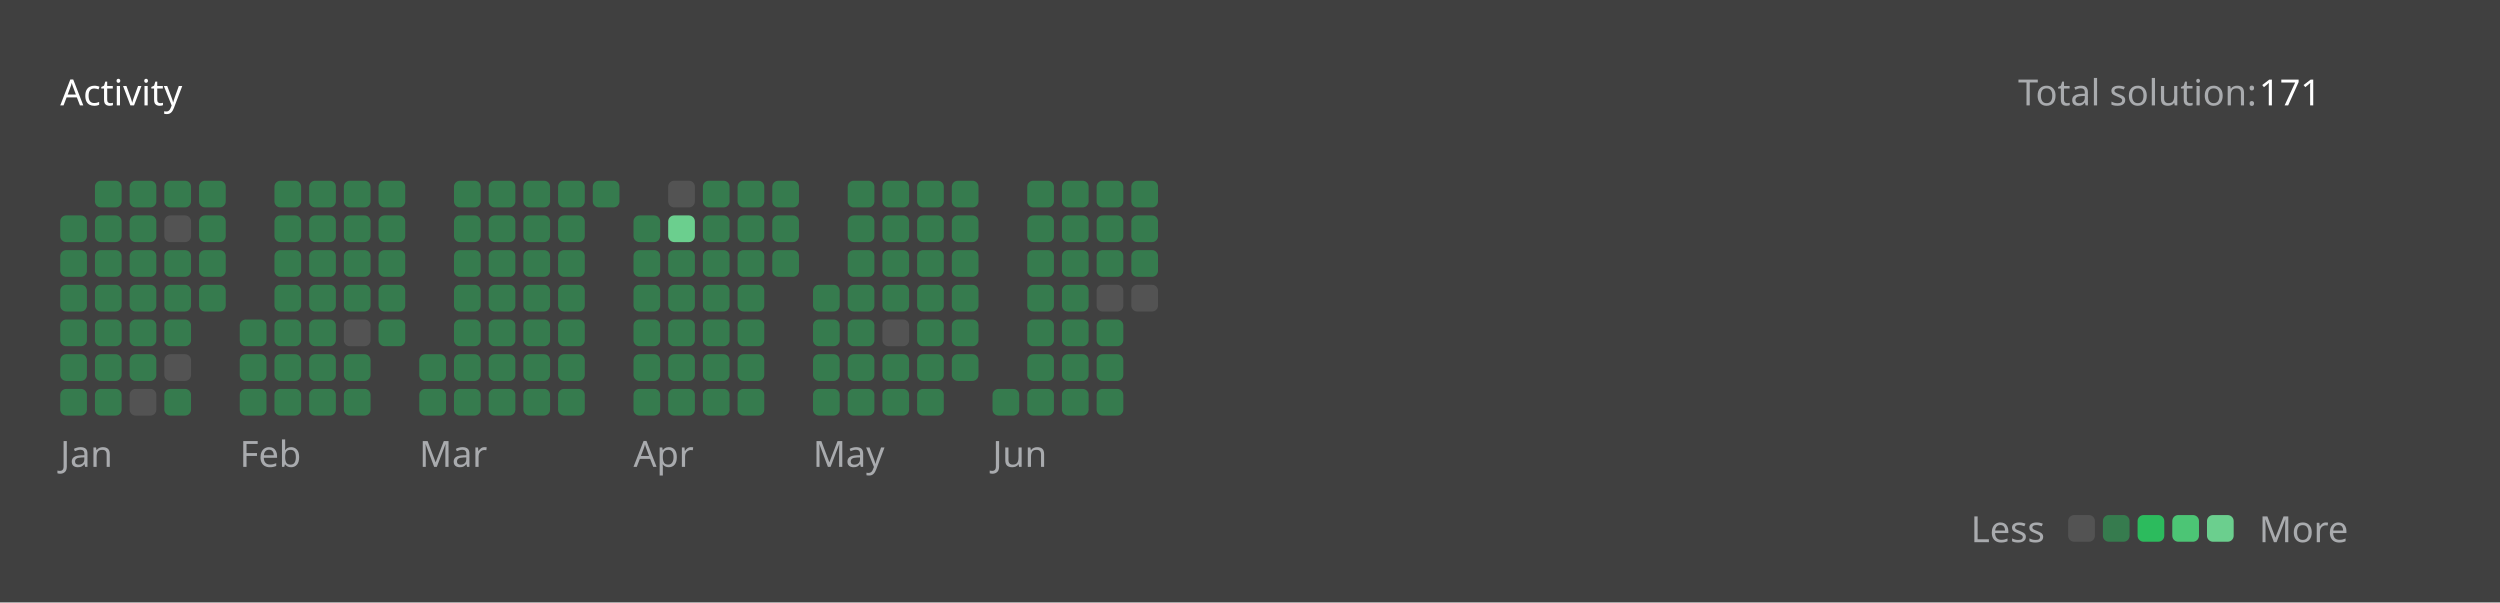
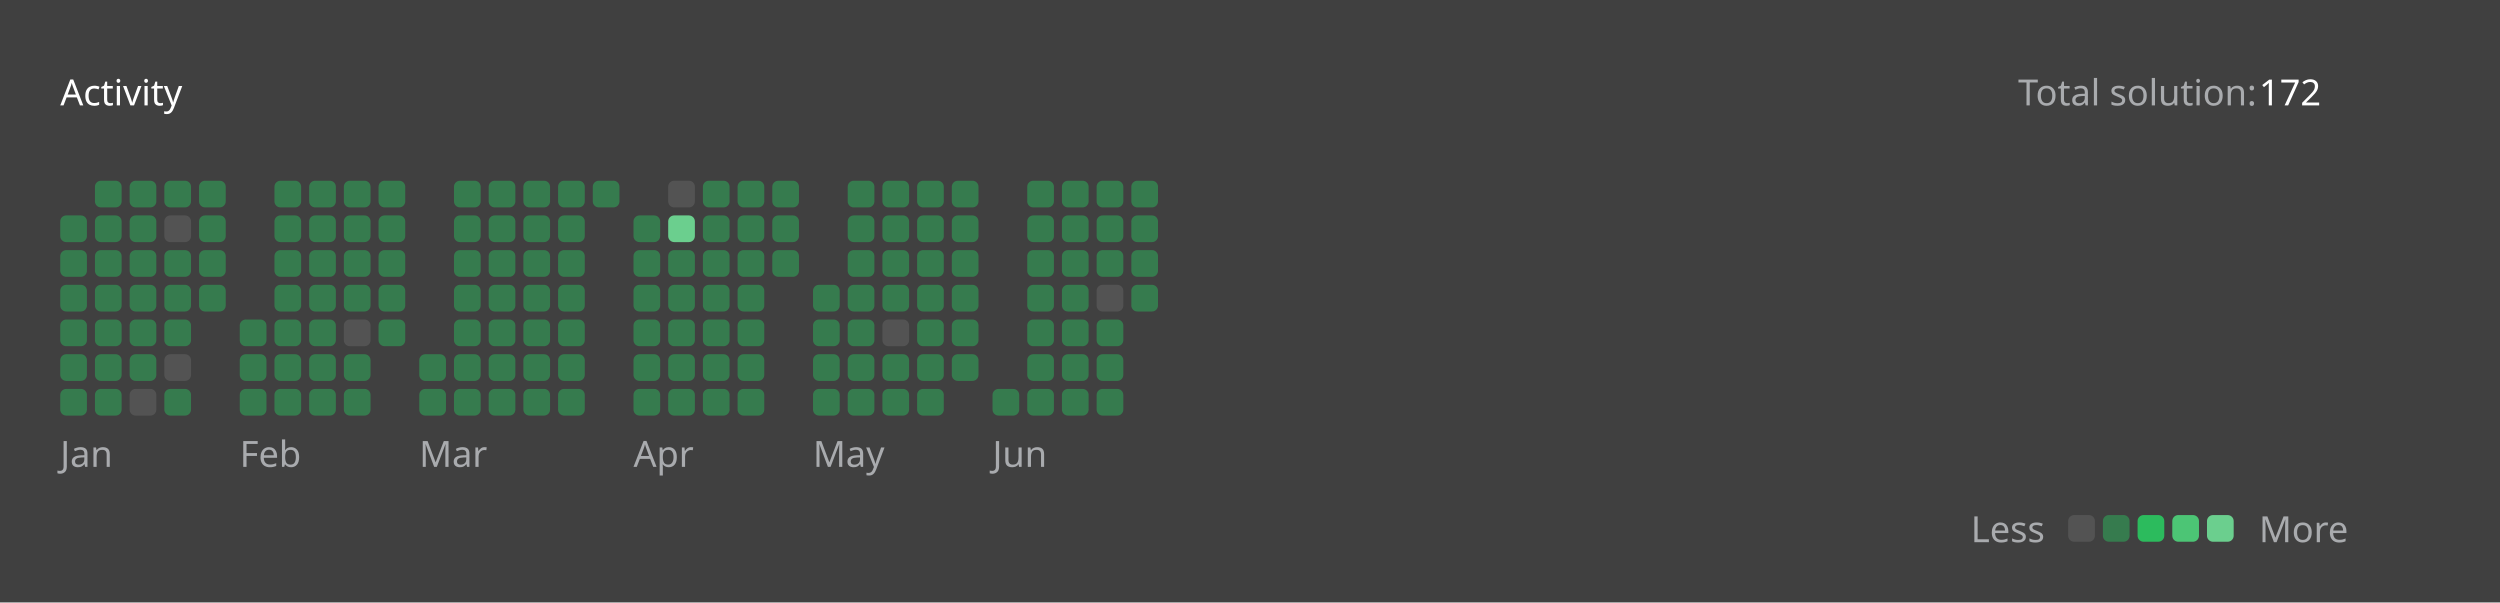
<svg xmlns="http://www.w3.org/2000/svg" version="1.1" height="200" width="830" viewBox="0 0 830 200">
  <style>*{font-family: "Segoe UI", Tahoma, Geneva, Verdana, sans-serif;}</style>
  <style>.title{font-weight: 500;font-size: 1rem;}</style>
  <style>.rotate-90{transform: rotate(-90deg);transform-origin: center;transform-box: fill-box;}</style>
  <style>.state{font-size: .75rem;}</style>
  <style>.light{color: #ffffff;fill: #ffffff;}</style>
  <style>.light-gray{color: #eff2f699;fill: #eff2f699;}</style>
  <style>.dark-gray{color: #ebebf54d;fill: #ebebf54d;}</style>
  <style>.gray{color: #747474;fill: #747474;}</style>
  <style>.orange{color: #ffa116;fill: #ffa116;}</style>
  <style>.background{color: #404040;fill: #404040;}</style>
  <style>.level-1-block{fill: #ffffff1a;}</style>
  <style>.level-2-block{fill: #2cb55d80;}</style>
  <style>.level-3-block{fill: #2cbb5dff;}</style>
  <style>.level-4-block{fill: #4cc575ff;}</style>
  <style>.level-5-block{fill: #6bcf8eff;}</style>
  <rect fill="#404040" x="0" y="0" width="830" height="200" rx="0.5rem" />
  <g text-anchor="start" text-decoration="1" class="title">
    <text x="20" y="35">
      <tspan class="light">Activity</tspan>
      <tspan class="orange" />
    </text>
  </g>
  <g class="state">
    <text x="670" y="35" class="light-gray"> Total solution: </text>
-     <text x="750" y="35" class="light"> 171 </text>
+     <text x="750" y="35" class="light"> 172 </text>
    <text x="678.88" y="180" class="light-gray" text-anchor="end">Less</text>
    <rect x="686.64" y="171" width="8.86" height="8.86" rx="2" ry="2" class="level-1-block" />
    <rect x="698.16" y="171" width="8.86" height="8.86" rx="2" ry="2" class="level-2-block" />
    <rect x="709.68" y="171" width="8.86" height="8.86" rx="2" ry="2" class="level-3-block" />
    <rect x="721.2" y="171" width="8.86" height="8.86" rx="2" ry="2" class="level-4-block" />
    <rect x="732.72" y="171" width="8.86" height="8.86" rx="2" ry="2" class="level-5-block" />
    <text x="750" y="180" class="light-gray">More</text>
  </g>
  <g x="20" y="60">
    <g x="20" y="60">
      <g x="20.0" y="60">
        <rect x="20.0" y="71.52" width="8.86" height="8.86" rx="2" ry="2" class="level-2-block" />
        <rect x="20.0" y="83.04" width="8.86" height="8.86" rx="2" ry="2" class="level-2-block" />
        <rect x="20.0" y="94.56" width="8.86" height="8.86" rx="2" ry="2" class="level-2-block" />
        <rect x="20.0" y="106.08" width="8.86" height="8.86" rx="2" ry="2" class="level-2-block" />
        <rect x="20.0" y="117.6" width="8.86" height="8.86" rx="2" ry="2" class="level-2-block" />
        <rect x="20.0" y="129.12" width="8.86" height="8.86" rx="2" ry="2" class="level-2-block" />
      </g>
      <g x="31.52" y="60">
        <rect x="31.52" y="60.0" width="8.86" height="8.86" rx="2" ry="2" class="level-2-block" />
        <rect x="31.52" y="71.52" width="8.86" height="8.86" rx="2" ry="2" class="level-2-block" />
        <rect x="31.52" y="83.04" width="8.86" height="8.86" rx="2" ry="2" class="level-2-block" />
        <rect x="31.52" y="94.56" width="8.86" height="8.86" rx="2" ry="2" class="level-2-block" />
        <rect x="31.52" y="106.08" width="8.86" height="8.86" rx="2" ry="2" class="level-2-block" />
        <rect x="31.52" y="117.6" width="8.86" height="8.86" rx="2" ry="2" class="level-2-block" />
        <rect x="31.52" y="129.12" width="8.86" height="8.86" rx="2" ry="2" class="level-2-block" />
      </g>
      <g x="43.04" y="60">
        <rect x="43.04" y="60.0" width="8.86" height="8.86" rx="2" ry="2" class="level-2-block" />
        <rect x="43.04" y="71.52" width="8.86" height="8.86" rx="2" ry="2" class="level-2-block" />
        <rect x="43.04" y="83.04" width="8.86" height="8.86" rx="2" ry="2" class="level-2-block" />
        <rect x="43.04" y="94.56" width="8.86" height="8.86" rx="2" ry="2" class="level-2-block" />
        <rect x="43.04" y="106.08" width="8.86" height="8.86" rx="2" ry="2" class="level-2-block" />
        <rect x="43.04" y="117.6" width="8.86" height="8.86" rx="2" ry="2" class="level-2-block" />
        <rect x="43.04" y="129.12" width="8.86" height="8.86" rx="2" ry="2" class="level-1-block" />
      </g>
      <g x="54.56" y="60">
        <rect x="54.56" y="60.0" width="8.86" height="8.86" rx="2" ry="2" class="level-2-block" />
        <rect x="54.56" y="71.52" width="8.86" height="8.86" rx="2" ry="2" class="level-1-block" />
        <rect x="54.56" y="83.04" width="8.86" height="8.86" rx="2" ry="2" class="level-2-block" />
        <rect x="54.56" y="94.56" width="8.86" height="8.86" rx="2" ry="2" class="level-2-block" />
        <rect x="54.56" y="106.08" width="8.86" height="8.86" rx="2" ry="2" class="level-2-block" />
        <rect x="54.56" y="117.6" width="8.86" height="8.86" rx="2" ry="2" class="level-1-block" />
        <rect x="54.56" y="129.12" width="8.86" height="8.86" rx="2" ry="2" class="level-2-block" />
      </g>
      <g x="66.08" y="60">
        <rect x="66.08" y="60.0" width="8.86" height="8.86" rx="2" ry="2" class="level-2-block" />
        <rect x="66.08" y="71.52" width="8.86" height="8.86" rx="2" ry="2" class="level-2-block" />
        <rect x="66.08" y="83.04" width="8.86" height="8.86" rx="2" ry="2" class="level-2-block" />
        <rect x="66.08" y="94.56" width="8.86" height="8.86" rx="2" ry="2" class="level-2-block" />
      </g>
      <text x="20.0" y="155" class="light-gray state">Jan</text>
    </g>
  </g>
  <g x="79.6" y="60">
    <g x="79.6" y="60">
      <g x="79.6" y="60">
        <rect x="79.6" y="106.08" width="8.86" height="8.86" rx="2" ry="2" class="level-2-block" />
        <rect x="79.6" y="117.6" width="8.86" height="8.86" rx="2" ry="2" class="level-2-block" />
        <rect x="79.6" y="129.12" width="8.86" height="8.86" rx="2" ry="2" class="level-2-block" />
      </g>
      <g x="91.12" y="60">
        <rect x="91.12" y="60.0" width="8.86" height="8.86" rx="2" ry="2" class="level-2-block" />
        <rect x="91.12" y="71.52" width="8.86" height="8.86" rx="2" ry="2" class="level-2-block" />
        <rect x="91.12" y="83.04" width="8.86" height="8.86" rx="2" ry="2" class="level-2-block" />
        <rect x="91.12" y="94.56" width="8.86" height="8.86" rx="2" ry="2" class="level-2-block" />
        <rect x="91.12" y="106.08" width="8.86" height="8.86" rx="2" ry="2" class="level-2-block" />
        <rect x="91.12" y="117.6" width="8.86" height="8.86" rx="2" ry="2" class="level-2-block" />
        <rect x="91.12" y="129.12" width="8.86" height="8.86" rx="2" ry="2" class="level-2-block" />
      </g>
      <g x="102.64" y="60">
        <rect x="102.64" y="60.0" width="8.86" height="8.86" rx="2" ry="2" class="level-2-block" />
        <rect x="102.64" y="71.52" width="8.86" height="8.86" rx="2" ry="2" class="level-2-block" />
        <rect x="102.64" y="83.04" width="8.86" height="8.86" rx="2" ry="2" class="level-2-block" />
        <rect x="102.64" y="94.56" width="8.86" height="8.86" rx="2" ry="2" class="level-2-block" />
        <rect x="102.64" y="106.08" width="8.86" height="8.86" rx="2" ry="2" class="level-2-block" />
        <rect x="102.64" y="117.6" width="8.86" height="8.86" rx="2" ry="2" class="level-2-block" />
        <rect x="102.64" y="129.12" width="8.86" height="8.86" rx="2" ry="2" class="level-2-block" />
      </g>
      <g x="114.16" y="60">
        <rect x="114.16" y="60.0" width="8.86" height="8.86" rx="2" ry="2" class="level-2-block" />
        <rect x="114.16" y="71.52" width="8.86" height="8.86" rx="2" ry="2" class="level-2-block" />
        <rect x="114.16" y="83.04" width="8.86" height="8.86" rx="2" ry="2" class="level-2-block" />
        <rect x="114.16" y="94.56" width="8.86" height="8.86" rx="2" ry="2" class="level-2-block" />
        <rect x="114.16" y="106.08" width="8.86" height="8.86" rx="2" ry="2" class="level-1-block" />
        <rect x="114.16" y="117.6" width="8.86" height="8.86" rx="2" ry="2" class="level-2-block" />
        <rect x="114.16" y="129.12" width="8.86" height="8.86" rx="2" ry="2" class="level-2-block" />
      </g>
      <g x="125.68" y="60">
        <rect x="125.68" y="60.0" width="8.86" height="8.86" rx="2" ry="2" class="level-2-block" />
        <rect x="125.68" y="71.52" width="8.86" height="8.86" rx="2" ry="2" class="level-2-block" />
        <rect x="125.68" y="83.04" width="8.86" height="8.86" rx="2" ry="2" class="level-2-block" />
        <rect x="125.68" y="94.56" width="8.86" height="8.86" rx="2" ry="2" class="level-2-block" />
        <rect x="125.68" y="106.08" width="8.86" height="8.86" rx="2" ry="2" class="level-2-block" />
      </g>
      <text x="79.6" y="155" class="light-gray state">Feb</text>
    </g>
  </g>
  <g x="139.2" y="60">
    <g x="139.2" y="60">
      <g x="139.2" y="60">
        <rect x="139.2" y="117.6" width="8.86" height="8.86" rx="2" ry="2" class="level-2-block" />
        <rect x="139.2" y="129.12" width="8.86" height="8.86" rx="2" ry="2" class="level-2-block" />
      </g>
      <g x="150.72" y="60">
        <rect x="150.72" y="60.0" width="8.86" height="8.86" rx="2" ry="2" class="level-2-block" />
        <rect x="150.72" y="71.52" width="8.86" height="8.86" rx="2" ry="2" class="level-2-block" />
        <rect x="150.72" y="83.04" width="8.86" height="8.86" rx="2" ry="2" class="level-2-block" />
        <rect x="150.72" y="94.56" width="8.86" height="8.86" rx="2" ry="2" class="level-2-block" />
        <rect x="150.72" y="106.08" width="8.86" height="8.86" rx="2" ry="2" class="level-2-block" />
        <rect x="150.72" y="117.6" width="8.86" height="8.86" rx="2" ry="2" class="level-2-block" />
        <rect x="150.72" y="129.12" width="8.86" height="8.86" rx="2" ry="2" class="level-2-block" />
      </g>
      <g x="162.24" y="60">
        <rect x="162.24" y="60.0" width="8.86" height="8.86" rx="2" ry="2" class="level-2-block" />
        <rect x="162.24" y="71.52" width="8.86" height="8.86" rx="2" ry="2" class="level-2-block" />
        <rect x="162.24" y="83.04" width="8.86" height="8.86" rx="2" ry="2" class="level-2-block" />
        <rect x="162.24" y="94.56" width="8.86" height="8.86" rx="2" ry="2" class="level-2-block" />
        <rect x="162.24" y="106.08" width="8.86" height="8.86" rx="2" ry="2" class="level-2-block" />
        <rect x="162.24" y="117.6" width="8.86" height="8.86" rx="2" ry="2" class="level-2-block" />
        <rect x="162.24" y="129.12" width="8.86" height="8.86" rx="2" ry="2" class="level-2-block" />
      </g>
      <g x="173.76" y="60">
        <rect x="173.76" y="60.0" width="8.86" height="8.86" rx="2" ry="2" class="level-2-block" />
        <rect x="173.76" y="71.52" width="8.86" height="8.86" rx="2" ry="2" class="level-2-block" />
        <rect x="173.76" y="83.04" width="8.86" height="8.86" rx="2" ry="2" class="level-2-block" />
        <rect x="173.76" y="94.56" width="8.86" height="8.86" rx="2" ry="2" class="level-2-block" />
        <rect x="173.76" y="106.08" width="8.86" height="8.86" rx="2" ry="2" class="level-2-block" />
        <rect x="173.76" y="117.6" width="8.86" height="8.86" rx="2" ry="2" class="level-2-block" />
        <rect x="173.76" y="129.12" width="8.86" height="8.86" rx="2" ry="2" class="level-2-block" />
      </g>
      <g x="185.28" y="60">
        <rect x="185.28" y="60.0" width="8.86" height="8.86" rx="2" ry="2" class="level-2-block" />
        <rect x="185.28" y="71.52" width="8.86" height="8.86" rx="2" ry="2" class="level-2-block" />
        <rect x="185.28" y="83.04" width="8.86" height="8.86" rx="2" ry="2" class="level-2-block" />
        <rect x="185.28" y="94.56" width="8.86" height="8.86" rx="2" ry="2" class="level-2-block" />
        <rect x="185.28" y="106.08" width="8.86" height="8.86" rx="2" ry="2" class="level-2-block" />
        <rect x="185.28" y="117.6" width="8.86" height="8.86" rx="2" ry="2" class="level-2-block" />
        <rect x="185.28" y="129.12" width="8.86" height="8.86" rx="2" ry="2" class="level-2-block" />
      </g>
      <g x="196.8" y="60">
        <rect x="196.8" y="60.0" width="8.86" height="8.86" rx="2" ry="2" class="level-2-block" />
      </g>
      <text x="139.2" y="155" class="light-gray state">Mar</text>
    </g>
  </g>
  <g x="210.32" y="60">
    <g x="210.32" y="60">
      <g x="210.32" y="60">
        <rect x="210.32" y="71.52" width="8.86" height="8.86" rx="2" ry="2" class="level-2-block" />
        <rect x="210.32" y="83.04" width="8.86" height="8.86" rx="2" ry="2" class="level-2-block" />
        <rect x="210.32" y="94.56" width="8.86" height="8.86" rx="2" ry="2" class="level-2-block" />
        <rect x="210.32" y="106.08" width="8.86" height="8.86" rx="2" ry="2" class="level-2-block" />
        <rect x="210.32" y="117.6" width="8.86" height="8.86" rx="2" ry="2" class="level-2-block" />
        <rect x="210.32" y="129.12" width="8.86" height="8.86" rx="2" ry="2" class="level-2-block" />
      </g>
      <g x="221.84" y="60">
        <rect x="221.84" y="60.0" width="8.86" height="8.86" rx="2" ry="2" class="level-1-block" />
        <rect x="221.84" y="71.52" width="8.86" height="8.86" rx="2" ry="2" class="level-5-block" />
        <rect x="221.84" y="83.04" width="8.86" height="8.86" rx="2" ry="2" class="level-2-block" />
        <rect x="221.84" y="94.56" width="8.86" height="8.86" rx="2" ry="2" class="level-2-block" />
        <rect x="221.84" y="106.08" width="8.86" height="8.86" rx="2" ry="2" class="level-2-block" />
        <rect x="221.84" y="117.6" width="8.86" height="8.86" rx="2" ry="2" class="level-2-block" />
        <rect x="221.84" y="129.12" width="8.86" height="8.86" rx="2" ry="2" class="level-2-block" />
      </g>
      <g x="233.36" y="60">
        <rect x="233.36" y="60.0" width="8.86" height="8.86" rx="2" ry="2" class="level-2-block" />
        <rect x="233.36" y="71.52" width="8.86" height="8.86" rx="2" ry="2" class="level-2-block" />
        <rect x="233.36" y="83.04" width="8.86" height="8.86" rx="2" ry="2" class="level-2-block" />
        <rect x="233.36" y="94.56" width="8.86" height="8.86" rx="2" ry="2" class="level-2-block" />
        <rect x="233.36" y="106.08" width="8.86" height="8.86" rx="2" ry="2" class="level-2-block" />
        <rect x="233.36" y="117.6" width="8.86" height="8.86" rx="2" ry="2" class="level-2-block" />
        <rect x="233.36" y="129.12" width="8.86" height="8.86" rx="2" ry="2" class="level-2-block" />
      </g>
      <g x="244.88" y="60">
        <rect x="244.88" y="60.0" width="8.86" height="8.86" rx="2" ry="2" class="level-2-block" />
        <rect x="244.88" y="71.52" width="8.86" height="8.86" rx="2" ry="2" class="level-2-block" />
        <rect x="244.88" y="83.04" width="8.86" height="8.86" rx="2" ry="2" class="level-2-block" />
        <rect x="244.88" y="94.56" width="8.86" height="8.86" rx="2" ry="2" class="level-2-block" />
        <rect x="244.88" y="106.08" width="8.86" height="8.86" rx="2" ry="2" class="level-2-block" />
        <rect x="244.88" y="117.6" width="8.86" height="8.86" rx="2" ry="2" class="level-2-block" />
        <rect x="244.88" y="129.12" width="8.86" height="8.86" rx="2" ry="2" class="level-2-block" />
      </g>
      <g x="256.4" y="60">
        <rect x="256.4" y="60.0" width="8.86" height="8.86" rx="2" ry="2" class="level-2-block" />
        <rect x="256.4" y="71.52" width="8.86" height="8.86" rx="2" ry="2" class="level-2-block" />
        <rect x="256.4" y="83.04" width="8.86" height="8.86" rx="2" ry="2" class="level-2-block" />
      </g>
      <text x="210.32" y="155" class="light-gray state">Apr</text>
    </g>
  </g>
  <g x="269.92" y="60">
    <g x="269.92" y="60">
      <g x="269.92" y="60">
        <rect x="269.92" y="94.56" width="8.86" height="8.86" rx="2" ry="2" class="level-2-block" />
        <rect x="269.92" y="106.08" width="8.86" height="8.86" rx="2" ry="2" class="level-2-block" />
        <rect x="269.92" y="117.6" width="8.86" height="8.86" rx="2" ry="2" class="level-2-block" />
        <rect x="269.92" y="129.12" width="8.86" height="8.86" rx="2" ry="2" class="level-2-block" />
      </g>
      <g x="281.44" y="60">
        <rect x="281.44" y="60.0" width="8.86" height="8.86" rx="2" ry="2" class="level-2-block" />
        <rect x="281.44" y="71.52" width="8.86" height="8.86" rx="2" ry="2" class="level-2-block" />
        <rect x="281.44" y="83.04" width="8.86" height="8.86" rx="2" ry="2" class="level-2-block" />
        <rect x="281.44" y="94.56" width="8.86" height="8.86" rx="2" ry="2" class="level-2-block" />
        <rect x="281.44" y="106.08" width="8.86" height="8.86" rx="2" ry="2" class="level-2-block" />
        <rect x="281.44" y="117.6" width="8.86" height="8.86" rx="2" ry="2" class="level-2-block" />
        <rect x="281.44" y="129.12" width="8.86" height="8.86" rx="2" ry="2" class="level-2-block" />
      </g>
      <g x="292.96" y="60">
        <rect x="292.96" y="60.0" width="8.86" height="8.86" rx="2" ry="2" class="level-2-block" />
        <rect x="292.96" y="71.52" width="8.86" height="8.86" rx="2" ry="2" class="level-2-block" />
        <rect x="292.96" y="83.04" width="8.86" height="8.86" rx="2" ry="2" class="level-2-block" />
        <rect x="292.96" y="94.56" width="8.86" height="8.86" rx="2" ry="2" class="level-2-block" />
        <rect x="292.96" y="106.08" width="8.86" height="8.86" rx="2" ry="2" class="level-1-block" />
        <rect x="292.96" y="117.6" width="8.86" height="8.86" rx="2" ry="2" class="level-2-block" />
        <rect x="292.96" y="129.12" width="8.86" height="8.86" rx="2" ry="2" class="level-2-block" />
      </g>
      <g x="304.48" y="60">
        <rect x="304.48" y="60.0" width="8.86" height="8.86" rx="2" ry="2" class="level-2-block" />
        <rect x="304.48" y="71.52" width="8.86" height="8.86" rx="2" ry="2" class="level-2-block" />
        <rect x="304.48" y="83.04" width="8.86" height="8.86" rx="2" ry="2" class="level-2-block" />
        <rect x="304.48" y="94.56" width="8.86" height="8.86" rx="2" ry="2" class="level-2-block" />
        <rect x="304.48" y="106.08" width="8.86" height="8.86" rx="2" ry="2" class="level-2-block" />
        <rect x="304.48" y="117.6" width="8.86" height="8.86" rx="2" ry="2" class="level-2-block" />
        <rect x="304.48" y="129.12" width="8.86" height="8.86" rx="2" ry="2" class="level-2-block" />
      </g>
      <g x="316" y="60">
        <rect x="316" y="60.0" width="8.86" height="8.86" rx="2" ry="2" class="level-2-block" />
        <rect x="316" y="71.52" width="8.86" height="8.86" rx="2" ry="2" class="level-2-block" />
        <rect x="316" y="83.04" width="8.86" height="8.86" rx="2" ry="2" class="level-2-block" />
        <rect x="316" y="94.56" width="8.86" height="8.86" rx="2" ry="2" class="level-2-block" />
        <rect x="316" y="106.08" width="8.86" height="8.86" rx="2" ry="2" class="level-2-block" />
        <rect x="316" y="117.6" width="8.86" height="8.86" rx="2" ry="2" class="level-2-block" />
      </g>
      <text x="269.92" y="155" class="light-gray state">May</text>
    </g>
  </g>
  <g x="329.52" y="60">
    <g x="329.52" y="60">
      <g x="329.52" y="60">
        <rect x="329.52" y="129.12" width="8.86" height="8.86" rx="2" ry="2" class="level-2-block" />
      </g>
      <g x="341.04" y="60">
        <rect x="341.04" y="60.0" width="8.86" height="8.86" rx="2" ry="2" class="level-2-block" />
        <rect x="341.04" y="71.52" width="8.86" height="8.86" rx="2" ry="2" class="level-2-block" />
        <rect x="341.04" y="83.04" width="8.86" height="8.86" rx="2" ry="2" class="level-2-block" />
        <rect x="341.04" y="94.56" width="8.86" height="8.86" rx="2" ry="2" class="level-2-block" />
        <rect x="341.04" y="106.08" width="8.86" height="8.86" rx="2" ry="2" class="level-2-block" />
        <rect x="341.04" y="117.6" width="8.86" height="8.86" rx="2" ry="2" class="level-2-block" />
        <rect x="341.04" y="129.12" width="8.86" height="8.86" rx="2" ry="2" class="level-2-block" />
      </g>
      <g x="352.56" y="60">
        <rect x="352.56" y="60.0" width="8.86" height="8.86" rx="2" ry="2" class="level-2-block" />
        <rect x="352.56" y="71.52" width="8.86" height="8.86" rx="2" ry="2" class="level-2-block" />
        <rect x="352.56" y="83.04" width="8.86" height="8.86" rx="2" ry="2" class="level-2-block" />
        <rect x="352.56" y="94.56" width="8.86" height="8.86" rx="2" ry="2" class="level-2-block" />
        <rect x="352.56" y="106.08" width="8.86" height="8.86" rx="2" ry="2" class="level-2-block" />
        <rect x="352.56" y="117.6" width="8.86" height="8.86" rx="2" ry="2" class="level-2-block" />
        <rect x="352.56" y="129.12" width="8.86" height="8.86" rx="2" ry="2" class="level-2-block" />
      </g>
      <g x="364.08" y="60">
        <rect x="364.08" y="60.0" width="8.86" height="8.86" rx="2" ry="2" class="level-2-block" />
        <rect x="364.08" y="71.52" width="8.86" height="8.86" rx="2" ry="2" class="level-2-block" />
        <rect x="364.08" y="83.04" width="8.86" height="8.86" rx="2" ry="2" class="level-2-block" />
        <rect x="364.08" y="94.56" width="8.86" height="8.86" rx="2" ry="2" class="level-1-block" />
        <rect x="364.08" y="106.08" width="8.86" height="8.86" rx="2" ry="2" class="level-2-block" />
        <rect x="364.08" y="117.6" width="8.86" height="8.86" rx="2" ry="2" class="level-2-block" />
        <rect x="364.08" y="129.12" width="8.86" height="8.86" rx="2" ry="2" class="level-2-block" />
      </g>
      <g x="375.6" y="60">
        <rect x="375.6" y="60.0" width="8.86" height="8.86" rx="2" ry="2" class="level-2-block" />
        <rect x="375.6" y="71.52" width="8.86" height="8.86" rx="2" ry="2" class="level-2-block" />
        <rect x="375.6" y="83.04" width="8.86" height="8.86" rx="2" ry="2" class="level-2-block" />
-         <rect x="375.6" y="94.56" width="8.86" height="8.86" rx="2" ry="2" class="level-1-block" />
+         <rect x="375.6" y="94.56" width="8.86" height="8.86" rx="2" ry="2" class="level-2-block" />
      </g>
      <text x="329.52" y="155" class="light-gray state">Jun</text>
    </g>
  </g>
</svg>
